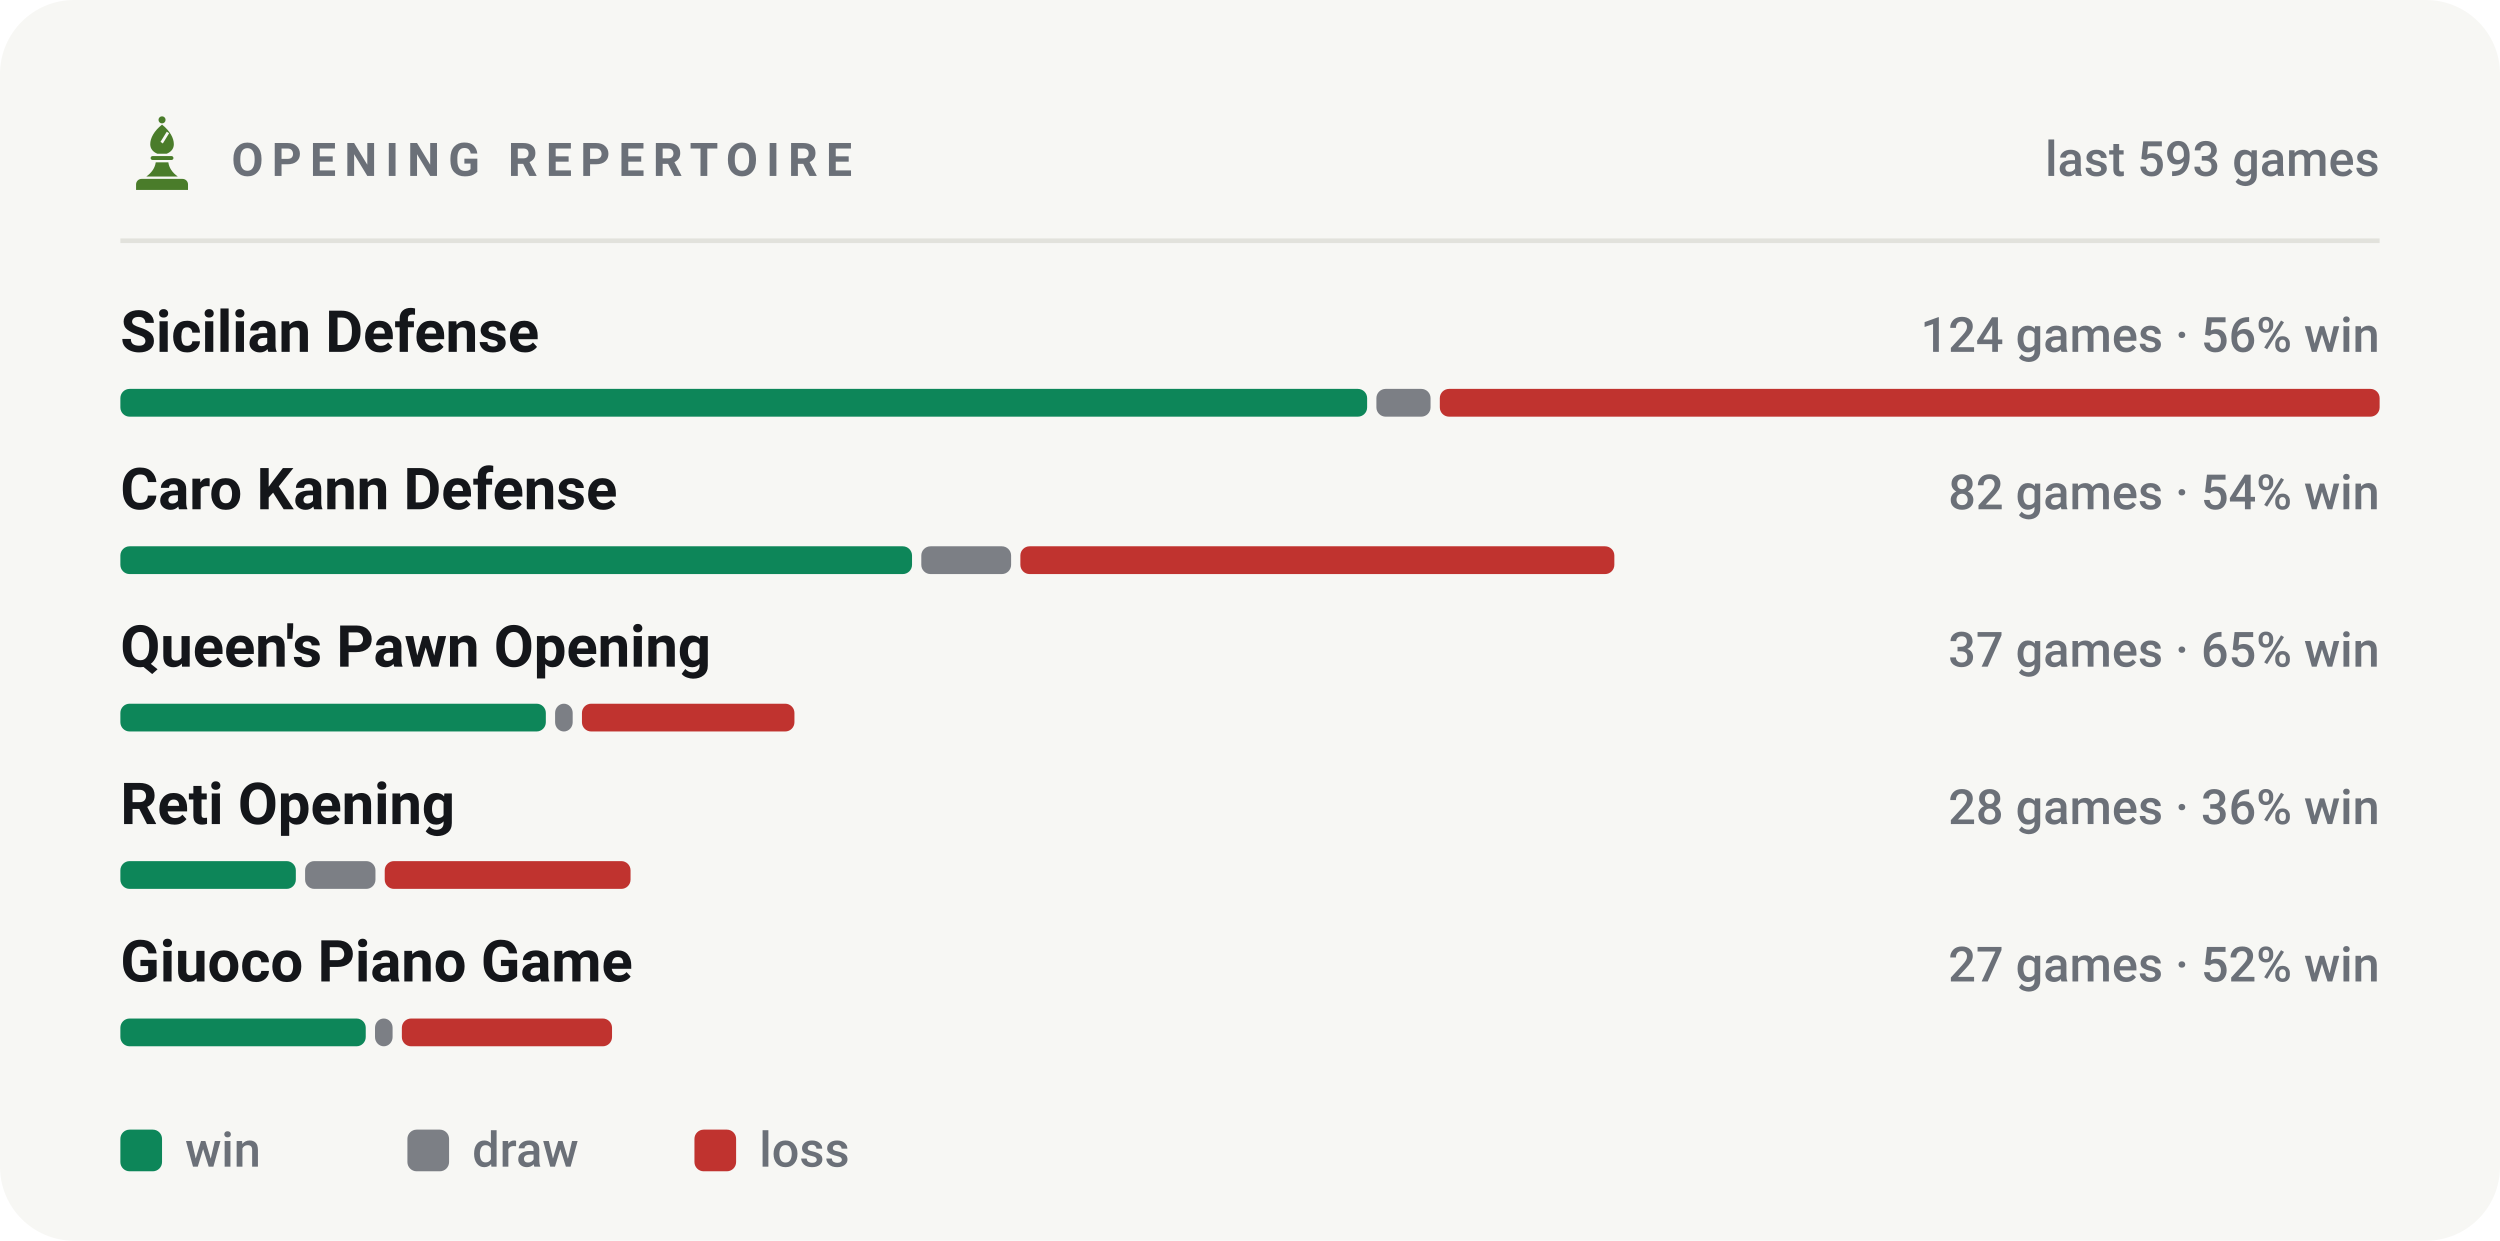
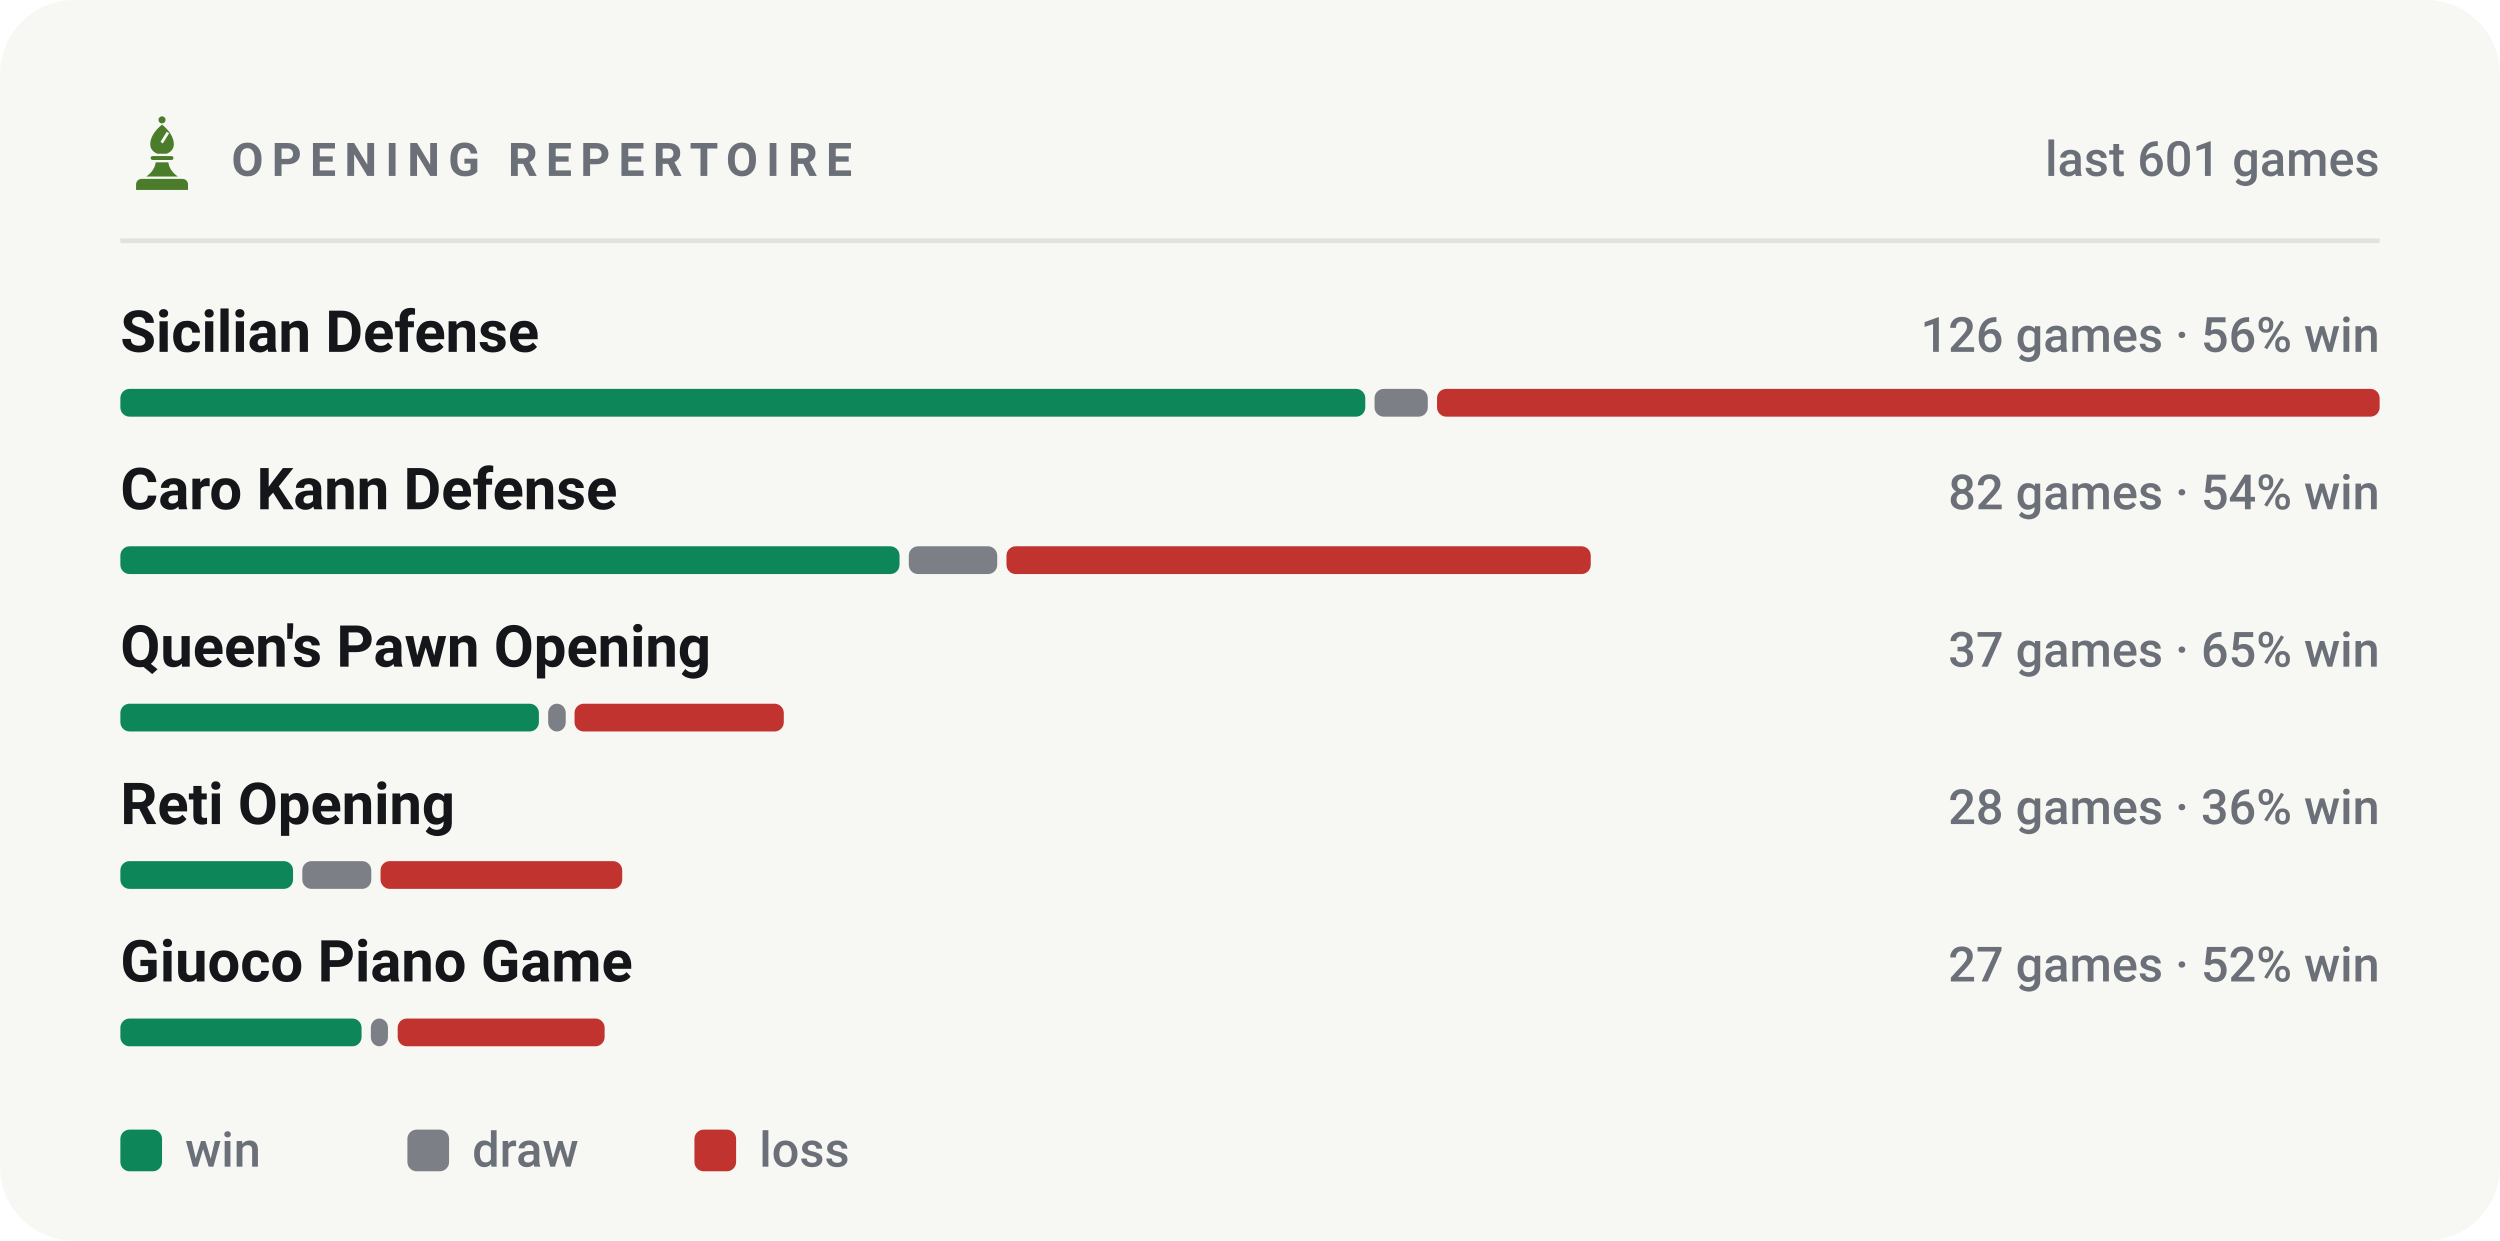
<svg xmlns="http://www.w3.org/2000/svg" viewBox="0 0 540 268" width="540" height="268" role="img" aria-label="Most played openings of bappozl">
  <style>svg{font-family:-apple-system,BlinkMacSystemFont,'Segoe UI',Roboto,'Helvetica Neue',Arial,sans-serif}text{fill:#14161a;white-space:pre}.bg{fill:#f7f7f4}.acc{fill:#4a7c2a}.win{fill:#0d8659}.draw{fill:#7c7f85}.loss{fill:#c0332f}.lbl{font-size:10px;font-weight:600;letter-spacing:.18em;fill:#6b7078}.cap{font-size:10.5px;font-weight:500;fill:#6b7078}.num{font-family:-apple-system,BlinkMacSystemFont,'Segoe UI',Roboto,'Helvetica Neue',Arial,sans-serif;font-weight:700;letter-spacing:-.02em}.tick{font-size:9px;font-weight:500;fill:#6b7078;opacity:.75}.dl{font-size:10px;font-weight:600}.rule{stroke:#e2e2dc;stroke-width:1;fill:none}.grid{stroke:#e2e2dc;stroke-width:1;fill:none;opacity:.7}.ln{fill:none;stroke:#4a7c2a;stroke-width:2;stroke-linecap:round;stroke-linejoin:round}.ring{stroke:#f7f7f4;stroke-width:2}.hollow{fill:none;stroke-width:1.5}.sq{fill:#14161a;opacity:.035}</style>
  <rect class="bg" width="540" height="268" rx="16" />
  <g class="acc" transform="translate(26.5,24.7) scale(0.17)">
    <circle cx="50" cy="7" r="4.5" />
    <path fill-rule="evenodd" d="M50 13C60 21 65 30 65 38c0 6-4 10-9 12H44c-5-2-9-6-9-12 0-8 5-17 15-25zM56 22l3 2-8 13-3-2z" />
    <path d="M38 53h24a2.5 2.5 0 0 1 0 5H38a2.5 2.5 0 0 1 0-5z" />
    <path d="M42 61h16c1 7 5 13 12 18H30c7-5 11-11 12-18z" />
    <path d="M24 82h52a7 7 0 0 1 7 7v7H17v-7a7 7 0 0 1 7-7z" />
  </g>
  <text class="lbl" x="50" y="38">OPENING REPERTOIRE</text>
-   <text class="cap" x="514" y="38" text-anchor="end">last 593 games</text>
+   <text class="cap" x="514" y="38" text-anchor="end">last 601 games</text>
  <line class="rule" x1="26" y1="52" x2="514" y2="52" />
  <text x="26" y="76" style="font-size:12.5px;font-weight:600">Sicilian Defense</text>
-   <text class="cap" x="514" y="76" text-anchor="end">124 games · 56% win</text>
-   <rect x="26.0" y="84" width="269.3" height="6" rx="2" fill="#0d8659" />
-   <rect x="297.3" y="84" width="11.7" height="6" rx="2" fill="#7c7f85" />
-   <rect x="311.0" y="84" width="203.0" height="6" rx="2" fill="#c0332f" />
+   <text class="cap" x="514" y="76" text-anchor="end">126 games · 56% win</text>
+   <rect x="26.0" y="84" width="268.9" height="6" rx="2" fill="#0d8659" />
+   <rect x="296.9" y="84" width="11.5" height="6" rx="2" fill="#7c7f85" />
+   <rect x="310.4" y="84" width="203.6" height="6" rx="2" fill="#c0332f" />
  <text x="26" y="110" style="font-size:12.5px;font-weight:600">Caro Kann Defense</text>
  <text class="cap" x="514" y="110" text-anchor="end">82 games · 54% win</text>
-   <rect x="26.0" y="118" width="171.0" height="6" rx="2" fill="#0d8659" />
-   <rect x="199.0" y="118" width="19.4" height="6" rx="2" fill="#7c7f85" />
-   <rect x="220.4" y="118" width="128.3" height="6" rx="2" fill="#c0332f" />
+   <rect x="26.0" y="118" width="168.3" height="6" rx="2" fill="#0d8659" />
+   <rect x="196.3" y="118" width="19.1" height="6" rx="2" fill="#7c7f85" />
+   <rect x="217.4" y="118" width="126.2" height="6" rx="2" fill="#c0332f" />
  <text x="26" y="144" style="font-size:12.5px;font-weight:600">Queen's Pawn Opening</text>
  <text class="cap" x="514" y="144" text-anchor="end">37 games · 65% win</text>
-   <rect x="26.0" y="152" width="91.9" height="6" rx="2" fill="#0d8659" />
-   <rect x="119.9" y="152" width="3.8" height="6" rx="2" fill="#7c7f85" />
-   <rect x="125.7" y="152" width="45.9" height="6" rx="2" fill="#c0332f" />
+   <rect x="26.0" y="152" width="90.4" height="6" rx="2" fill="#0d8659" />
+   <rect x="118.4" y="152" width="3.8" height="6" rx="2" fill="#7c7f85" />
+   <rect x="124.1" y="152" width="45.2" height="6" rx="2" fill="#c0332f" />
  <text x="26" y="178" style="font-size:12.5px;font-weight:600">Reti Opening</text>
  <text class="cap" x="514" y="178" text-anchor="end">28 games · 36% win</text>
-   <rect x="26.0" y="186" width="37.9" height="6" rx="2" fill="#0d8659" />
-   <rect x="65.9" y="186" width="15.2" height="6" rx="2" fill="#7c7f85" />
-   <rect x="83.1" y="186" width="53.1" height="6" rx="2" fill="#c0332f" />
+   <rect x="26.0" y="186" width="37.3" height="6" rx="2" fill="#0d8659" />
+   <rect x="65.3" y="186" width="14.9" height="6" rx="2" fill="#7c7f85" />
+   <rect x="82.2" y="186" width="52.2" height="6" rx="2" fill="#c0332f" />
  <text x="26" y="212" style="font-size:12.5px;font-weight:600">Giuoco Piano Game</text>
  <text class="cap" x="514" y="212" text-anchor="end">27 games · 52% win</text>
-   <rect x="26.0" y="220" width="53.0" height="6" rx="2" fill="#0d8659" />
-   <rect x="81.0" y="220" width="3.8" height="6" rx="2" fill="#7c7f85" />
-   <rect x="86.8" y="220" width="45.4" height="6" rx="2" fill="#c0332f" />
+   <rect x="26.0" y="220" width="52.1" height="6" rx="2" fill="#0d8659" />
+   <rect x="80.1" y="220" width="3.7" height="6" rx="2" fill="#7c7f85" />
+   <rect x="85.9" y="220" width="44.7" height="6" rx="2" fill="#c0332f" />
  <rect x="26" y="244" width="9" height="9" rx="2" fill="#0d8659" />
  <text class="cap" x="40" y="252">win</text>
  <rect x="88" y="244" width="9" height="9" rx="2" fill="#7c7f85" />
  <text class="cap" x="102" y="252">draw</text>
  <rect x="150" y="244" width="9" height="9" rx="2" fill="#c0332f" />
  <text class="cap" x="164" y="252">loss</text>
</svg>
